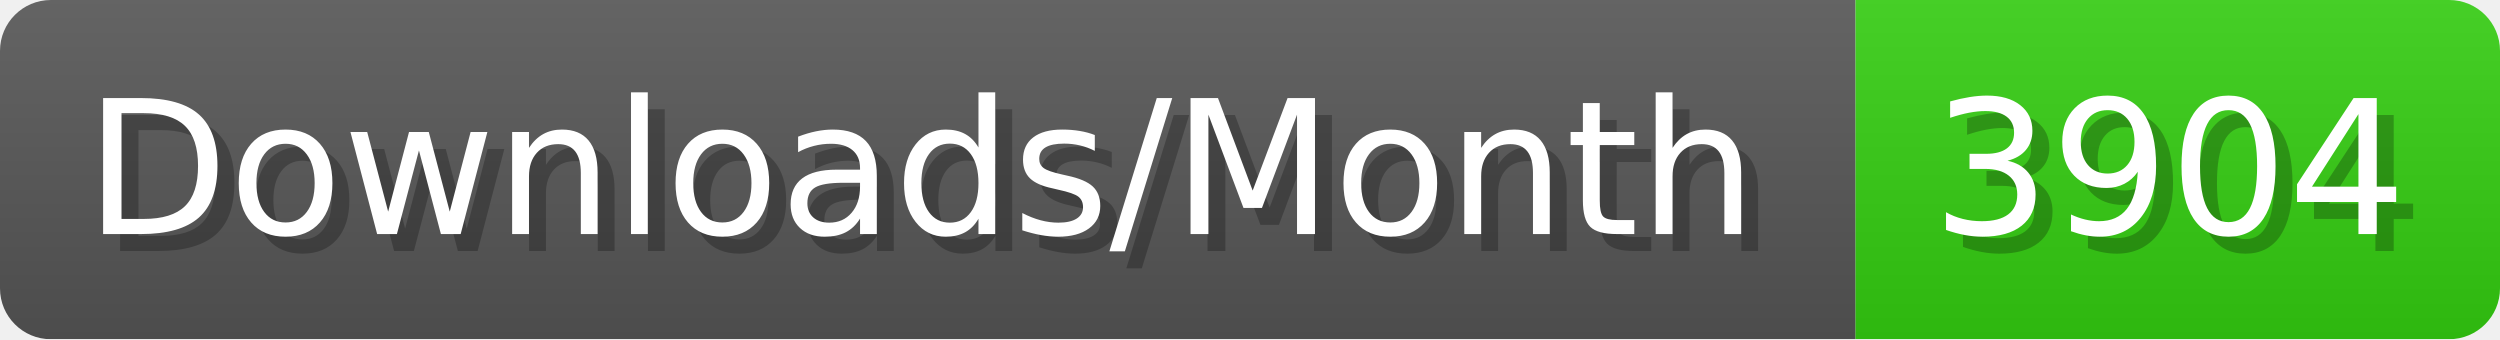
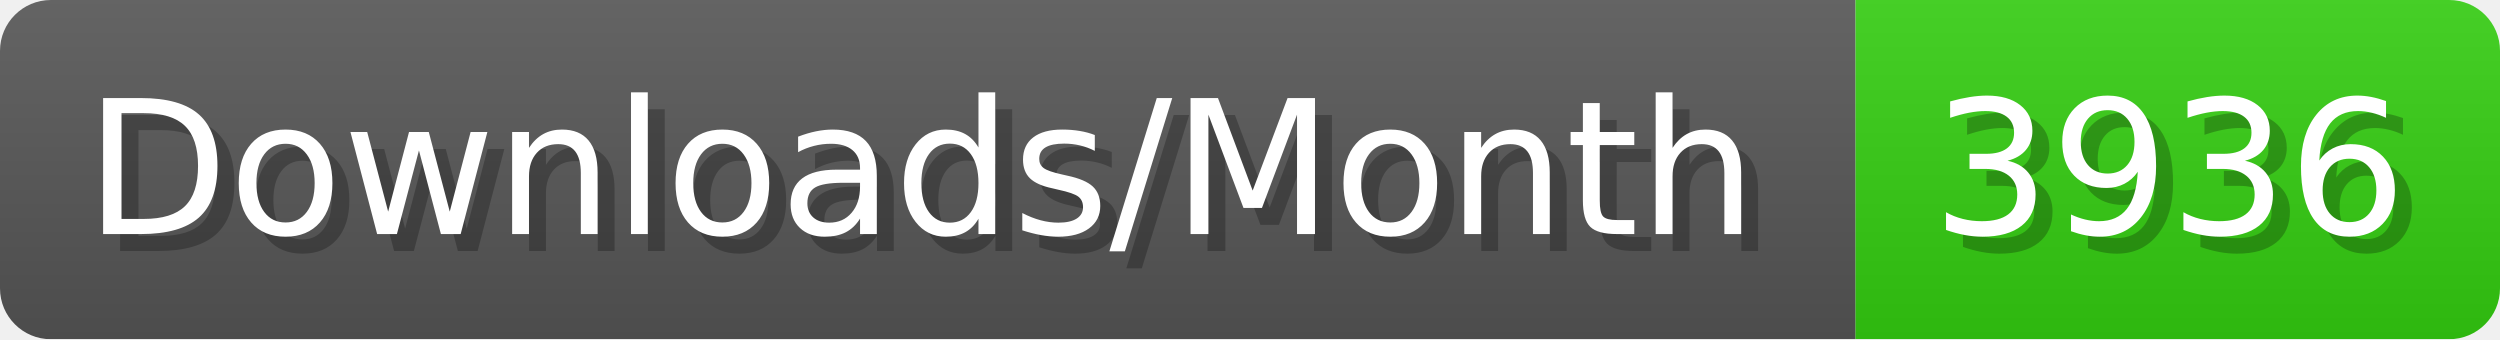
- <svg xmlns="http://www.w3.org/2000/svg" width="147.4" height="20" viewBox="0 0 1474 200" role="img" aria-label="Downloads/Month: 3904">
+ <svg xmlns="http://www.w3.org/2000/svg" width="147.4" height="20" viewBox="0 0 1474 200" role="img" aria-label="Downloads/Month: 3936">
  <linearGradient id="YlXUI" x2="0" y2="100%">
    <stop offset="0" stop-opacity=".1" stop-color="#EEE" />
    <stop offset="1" stop-opacity=".1" />
  </linearGradient>
  <mask id="JHhop">
    <rect width="1474" height="200" rx="30" fill="#FFF" />
  </mask>
  <g mask="url(#JHhop)">
    <rect width="1094" height="200" fill="#555" />
    <rect width="380" height="200" fill="#3C1" x="1094" />
    <rect width="1474" height="200" fill="url(#YlXUI)" />
  </g>
  <g aria-hidden="true" fill="#fff" text-anchor="start" font-family="Verdana,DejaVu Sans,sans-serif" font-size="110">
    <text x="60" y="148" textLength="994" fill="#000" opacity="0.25">Downloads/Month</text>
    <text x="50" y="138" textLength="994">Downloads/Month</text>
-     <text x="1149" y="148" textLength="280" fill="#000" opacity="0.25">3904</text>
-     <text x="1139" y="138" textLength="280">3904</text>
+     <text x="1149" y="148" textLength="280" fill="#000" opacity="0.25">3936</text>
+     <text x="1139" y="138" textLength="280">3936</text>
  </g>
</svg>
